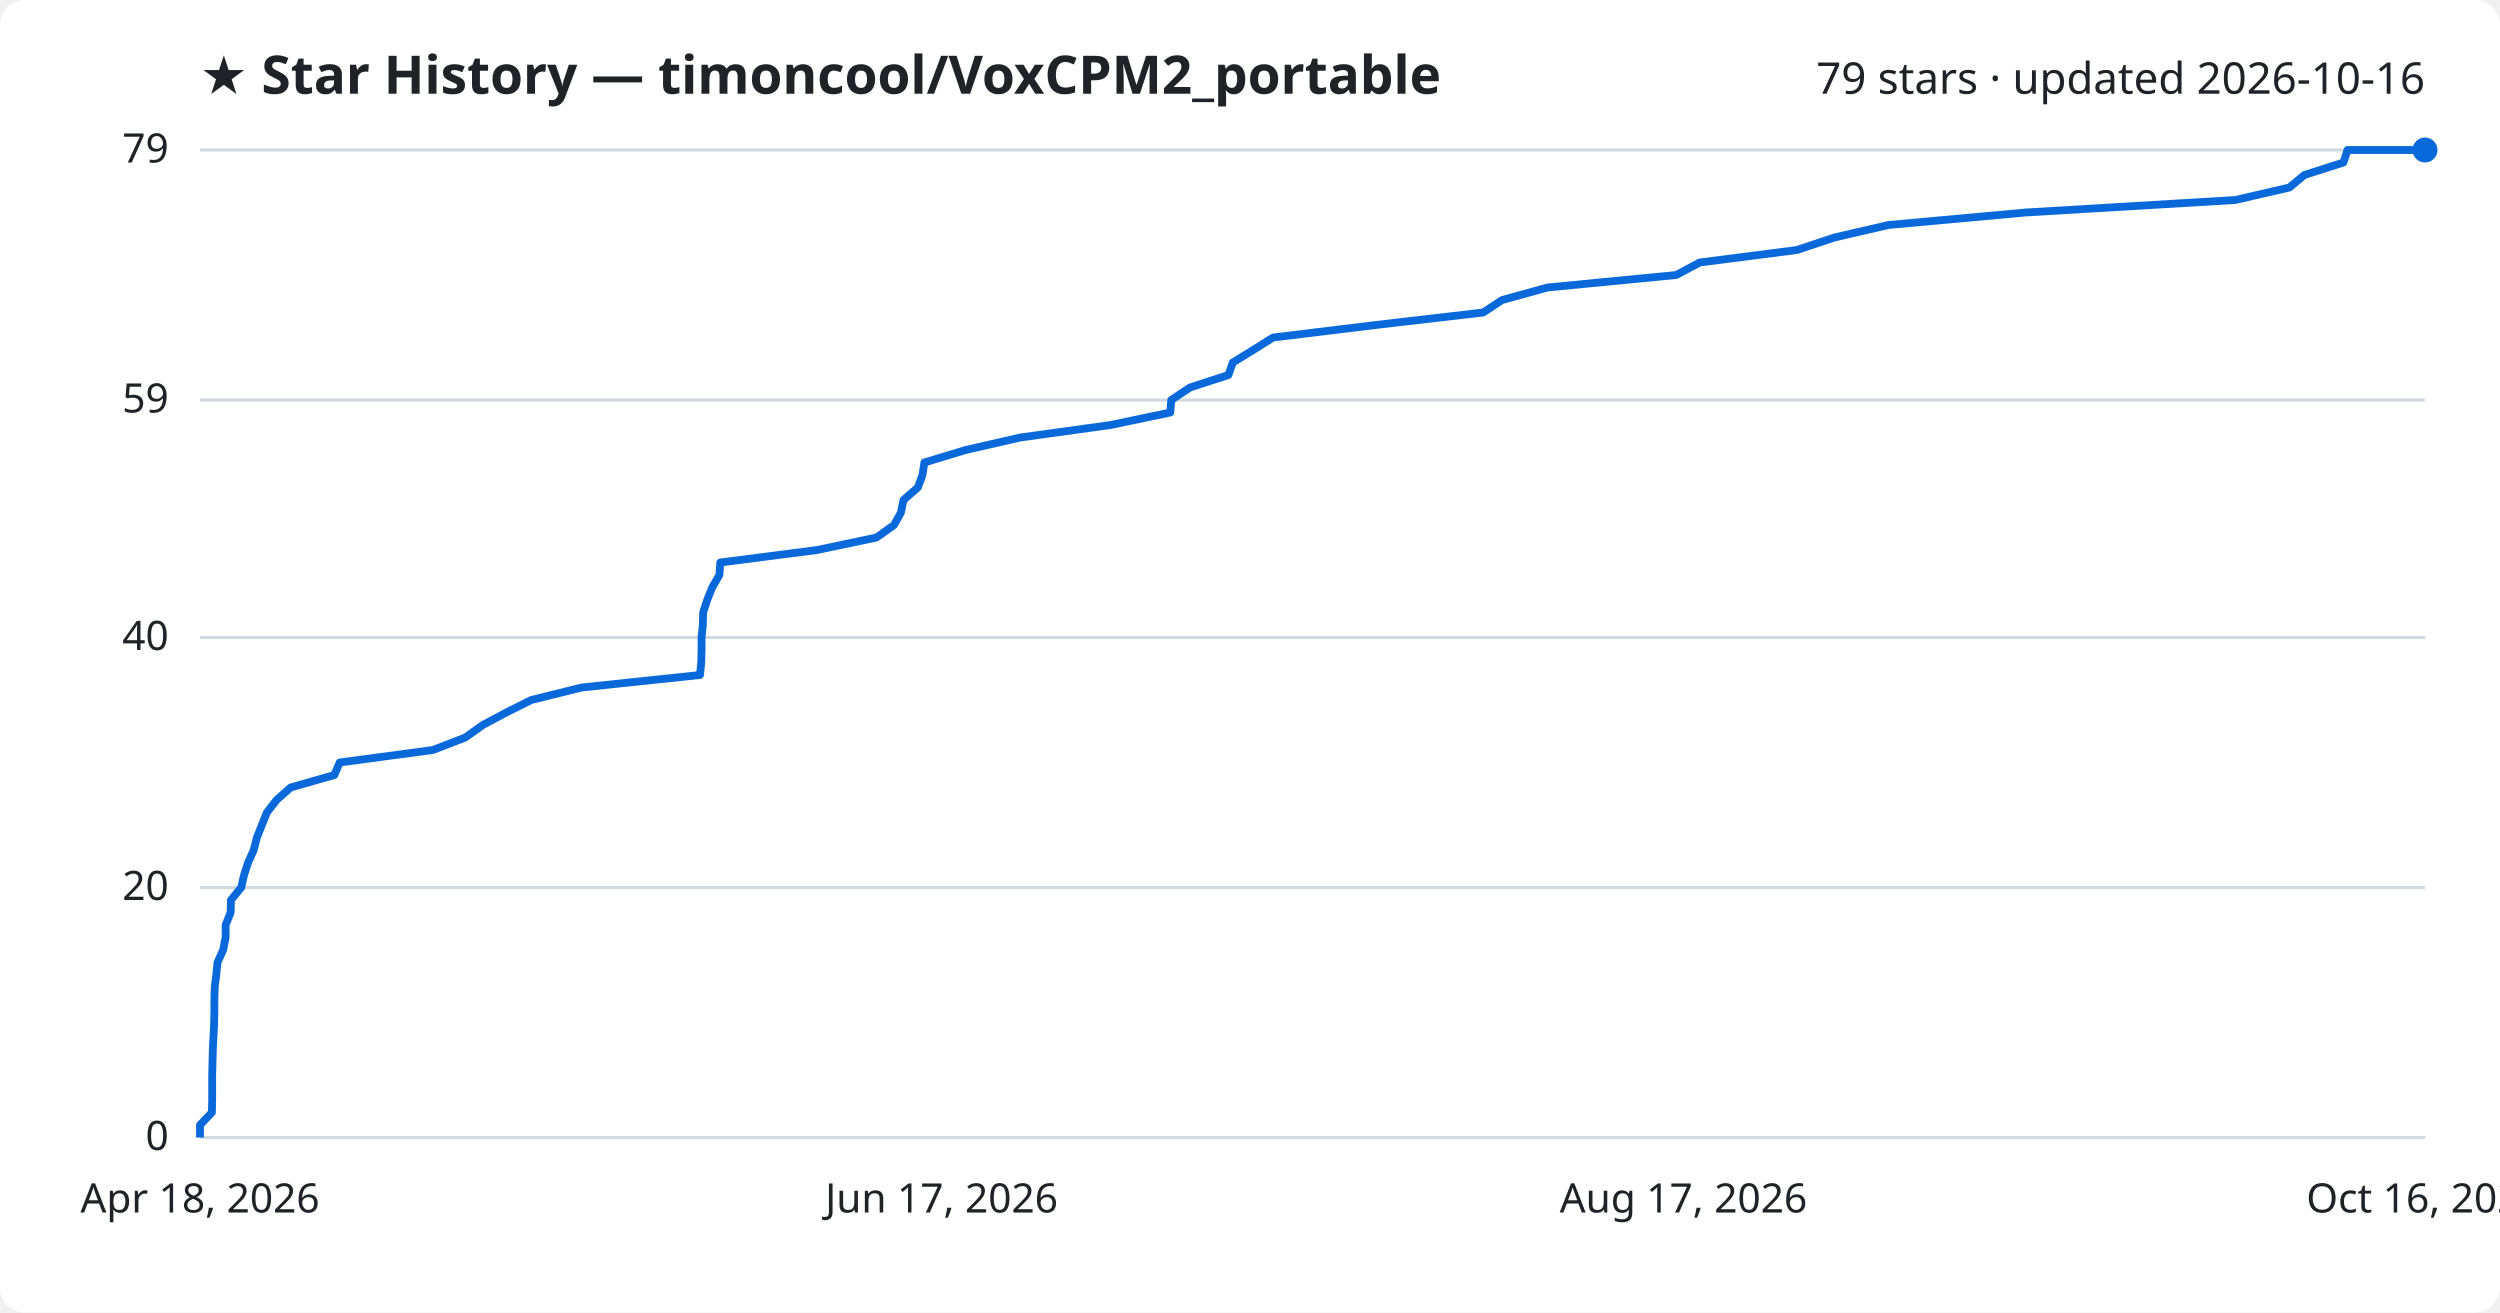
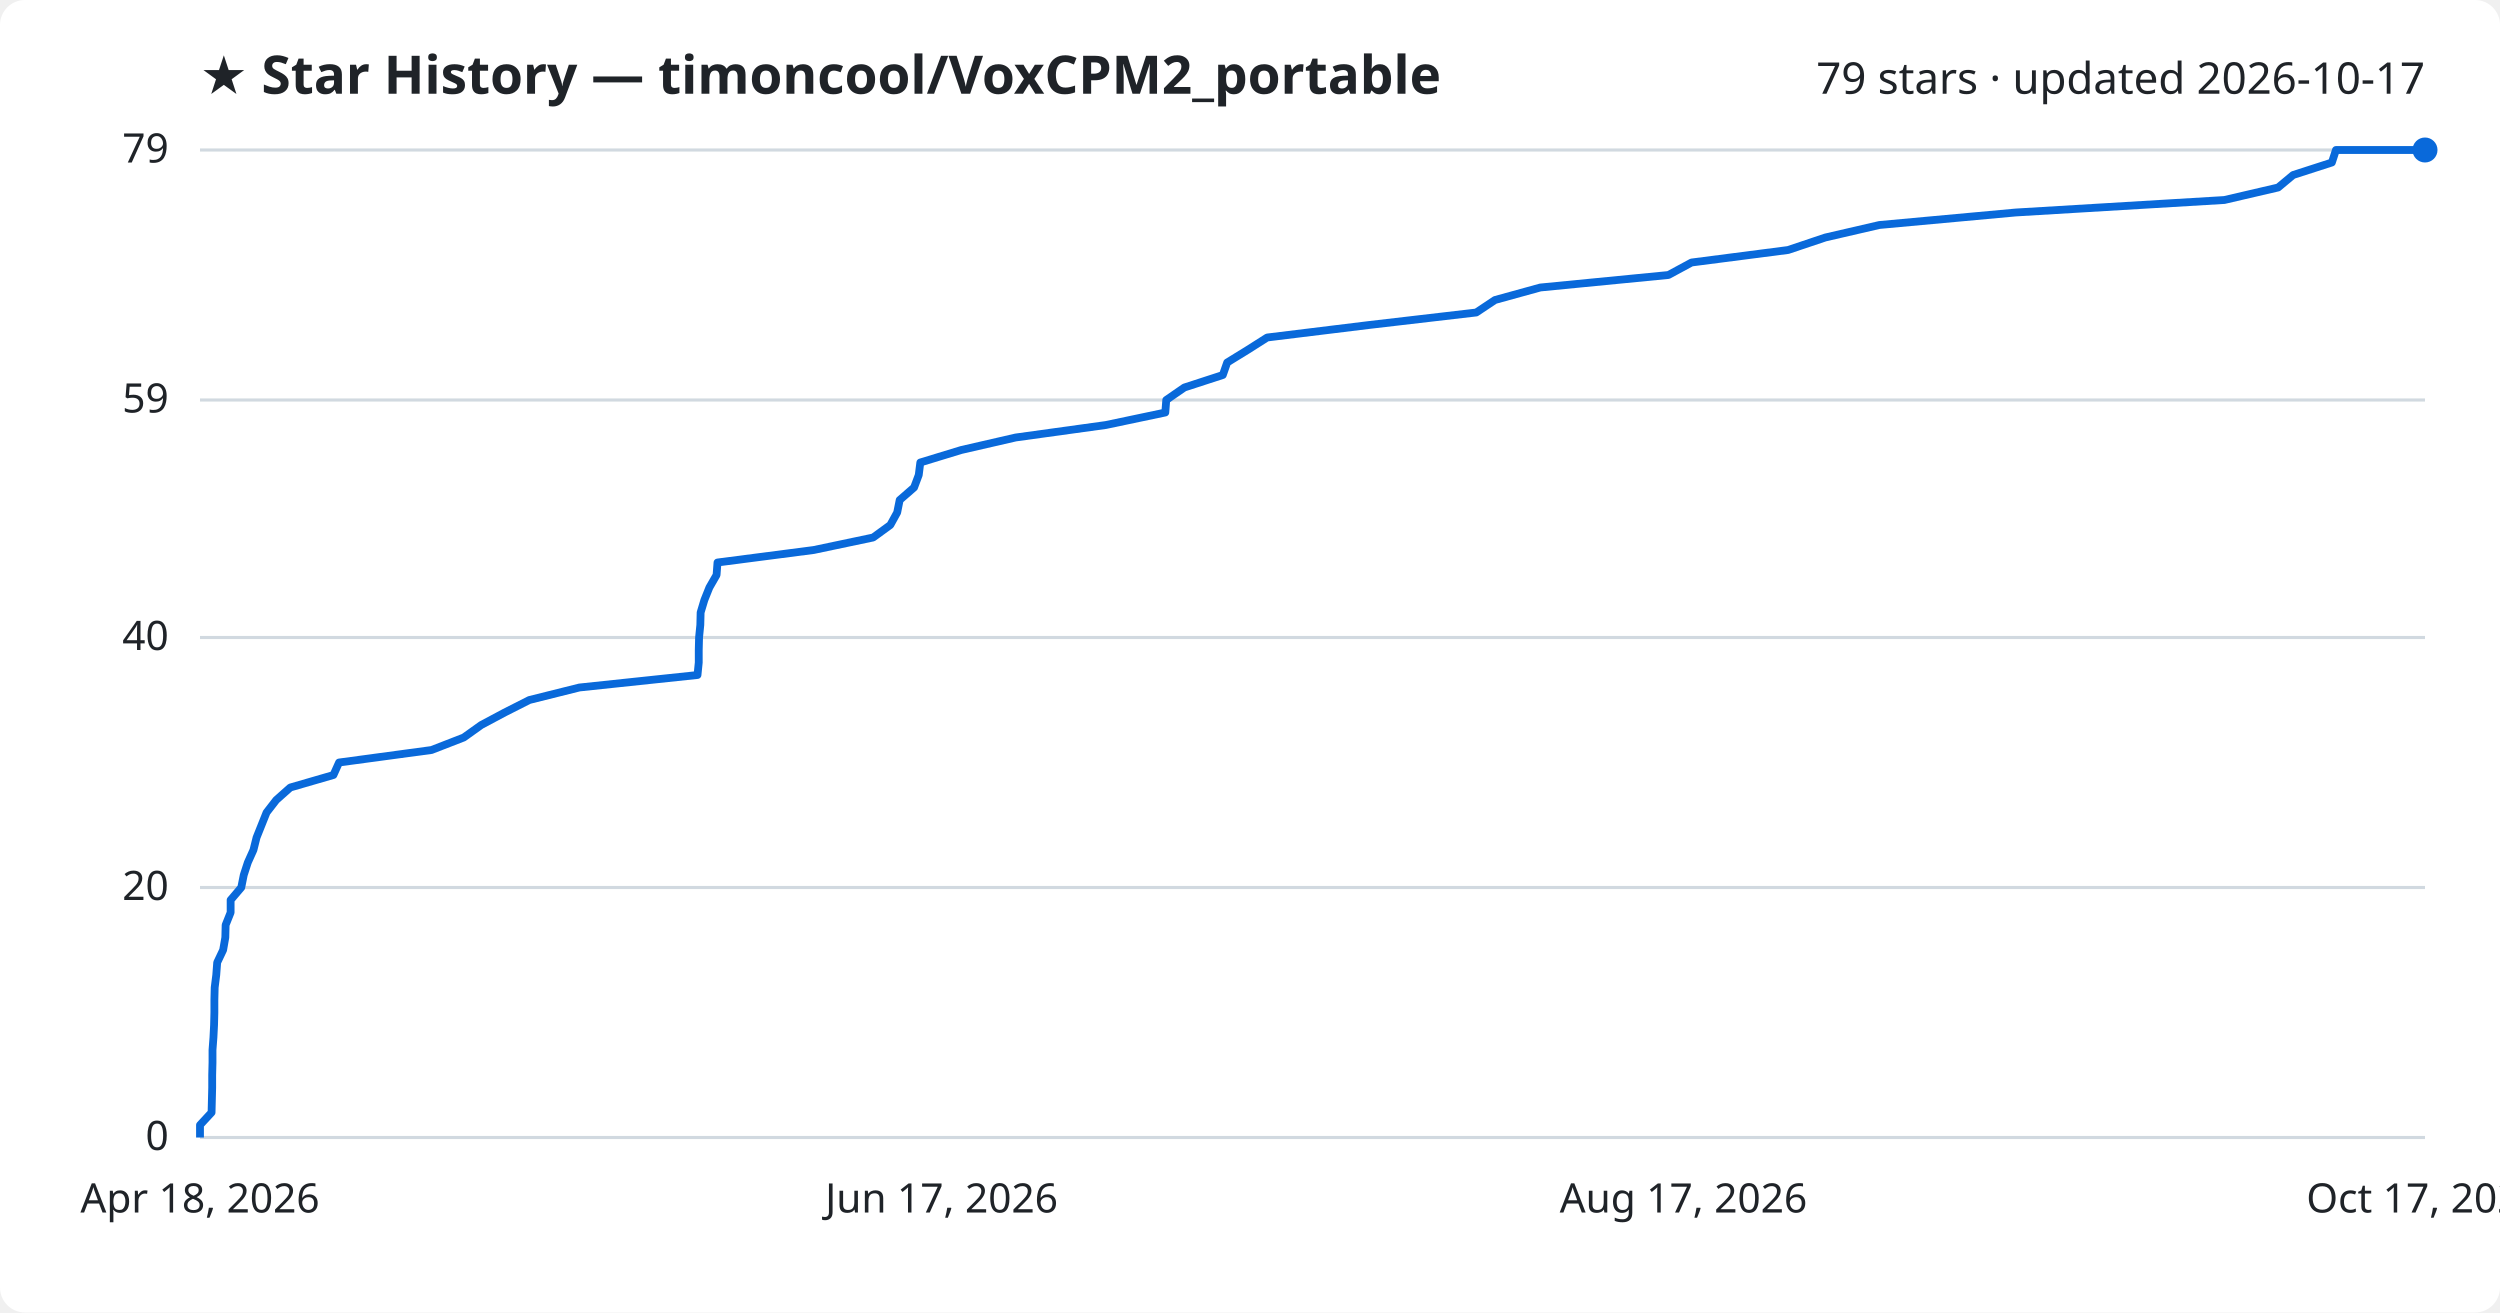
<svg xmlns="http://www.w3.org/2000/svg" viewBox="0 0 800 420" font-family="Segoe UI, sans-serif">
  <rect width="800" height="420" fill="#ffffff" rx="8" />
  <text x="64" y="30" fill="#1f2328" font-size="17" font-weight="700">★ Star History — timoncool/VoxCPM2_portable</text>
-   <text x="776" y="30" fill="#1f2328" font-size="14" text-anchor="end">79 stars · updated 2026-10-16</text>
+   <text x="776" y="30" fill="#1f2328" font-size="14" text-anchor="end">79 stars · updated 2026-10-17</text>
  <line x1="64" y1="364.0" x2="776" y2="364.0" stroke="#d1d9e0" stroke-width="1" />
  <text x="54" y="368.0" fill="#1f2328" font-size="13" text-anchor="end">0</text>
  <line x1="64" y1="284.0" x2="776" y2="284.0" stroke="#d1d9e0" stroke-width="1" />
  <text x="54" y="288.0" fill="#1f2328" font-size="13" text-anchor="end">20</text>
  <line x1="64" y1="204.0" x2="776" y2="204.0" stroke="#d1d9e0" stroke-width="1" />
  <text x="54" y="208.0" fill="#1f2328" font-size="13" text-anchor="end">40</text>
  <line x1="64" y1="128.0" x2="776" y2="128.0" stroke="#d1d9e0" stroke-width="1" />
  <text x="54" y="132.0" fill="#1f2328" font-size="13" text-anchor="end">59</text>
  <line x1="64" y1="48.0" x2="776" y2="48.0" stroke="#d1d9e0" stroke-width="1" />
  <text x="54" y="52.0" fill="#1f2328" font-size="13" text-anchor="end">79</text>
-   <path d="M64.0,364.0 L64.0,360.0 L67.8,356.0 L67.9,352.0 L67.9,348.0 L67.9,344.0 L68.0,340.0 L68.1,336.0 L68.3,332.0 L68.5,328.0 L68.6,324.0 L68.6,320.0 L68.7,316.0 L69.2,312.0 L69.6,308.0 L71.4,304.0 L72.2,300.0 L72.2,296.0 L73.8,292.0 L73.9,288.0 L77.2,284.0 L78.1,280.0 L79.4,276.0 L81.2,272.0 L82.2,268.0 L83.8,264.0 L85.4,260.0 L88.5,256.0 L93.0,252.0 L107.0,248.0 L108.7,244.0 L138.5,240.0 L148.9,236.0 L154.5,232.0 L162.0,228.0 L170.0,224.0 L186.1,220.0 L224.0,216.0 L224.4,212.0 L224.5,208.0 L224.5,204.0 L224.9,200.0 L225.0,196.0 L226.3,192.0 L227.9,188.0 L230.2,184.0 L230.5,180.0 L261.5,176.0 L280.5,172.0 L286.1,168.0 L288.3,164.0 L289.1,160.0 L293.7,156.0 L295.2,152.0 L295.8,148.0 L309.0,144.0 L326.5,140.0 L355.4,136.0 L374.5,132.0 L374.8,128.0 L380.8,124.0 L393.1,120.0 L394.5,116.0 L401.0,112.0 L407.4,108.0 L440.2,104.0 L474.6,100.0 L480.7,96.0 L495.2,92.0 L536.4,88.0 L543.9,84.0 L575.0,80.0 L587.0,76.0 L604.3,72.0 L648.2,68.0 L715.3,64.0 L732.6,60.0 L737.4,56.0 L749.9,52.0 L751.2,48.0 L776.0,48.0" fill="none" stroke="#0969da" stroke-width="2.5" stroke-linejoin="round" />
+   <path d="M64.0,364.0 L64.0,360.0 L67.7,356.0 L67.8,352.0 L67.9,348.0 L67.9,344.0 L68.0,340.0 L68.0,336.0 L68.3,332.0 L68.5,328.0 L68.6,324.0 L68.6,320.0 L68.7,316.0 L69.2,312.0 L69.5,308.0 L71.4,304.0 L72.1,300.0 L72.2,296.0 L73.8,292.0 L73.8,288.0 L77.2,284.0 L78.0,280.0 L79.3,276.0 L81.1,272.0 L82.1,268.0 L83.7,264.0 L85.3,260.0 L88.4,256.0 L92.9,252.0 L106.7,248.0 L108.5,244.0 L138.1,240.0 L148.4,236.0 L154.0,232.0 L161.5,228.0 L169.4,224.0 L185.4,220.0 L223.2,216.0 L223.6,212.0 L223.6,208.0 L223.7,204.0 L224.1,200.0 L224.2,196.0 L225.4,192.0 L227.0,188.0 L229.3,184.0 L229.6,180.0 L260.4,176.0 L279.4,172.0 L284.9,168.0 L287.1,164.0 L287.9,160.0 L292.5,156.0 L294.0,152.0 L294.5,148.0 L307.6,144.0 L325.0,140.0 L353.9,136.0 L372.9,132.0 L373.2,128.0 L379.0,124.0 L391.3,120.0 L392.7,116.0 L399.2,112.0 L405.5,108.0 L438.1,104.0 L472.4,100.0 L478.4,96.0 L492.9,92.0 L533.9,88.0 L541.3,84.0 L572.2,80.0 L584.1,76.0 L601.4,72.0 L645.0,68.0 L711.8,64.0 L729.0,60.0 L733.8,56.0 L746.2,52.0 L747.5,48.0 L776.0,48.0" fill="none" stroke="#0969da" stroke-width="2.5" stroke-linejoin="round" />
  <circle cx="776.0" cy="48.0" r="4" fill="#0969da" />
  <text x="64.0" y="388" fill="#1f2328" font-size="13" text-anchor="middle">Apr 18, 2026</text>
  <text x="301.3" y="388" fill="#1f2328" font-size="13" text-anchor="middle">Jun 17, 2026</text>
  <text x="538.7" y="388" fill="#1f2328" font-size="13" text-anchor="middle">Aug 17, 2026</text>
-   <text x="776.0" y="388" fill="#1f2328" font-size="13" text-anchor="middle">Oct 16, 2026</text>
+   <text x="776.0" y="388" fill="#1f2328" font-size="13" text-anchor="middle">Oct 17, 2026</text>
</svg>
